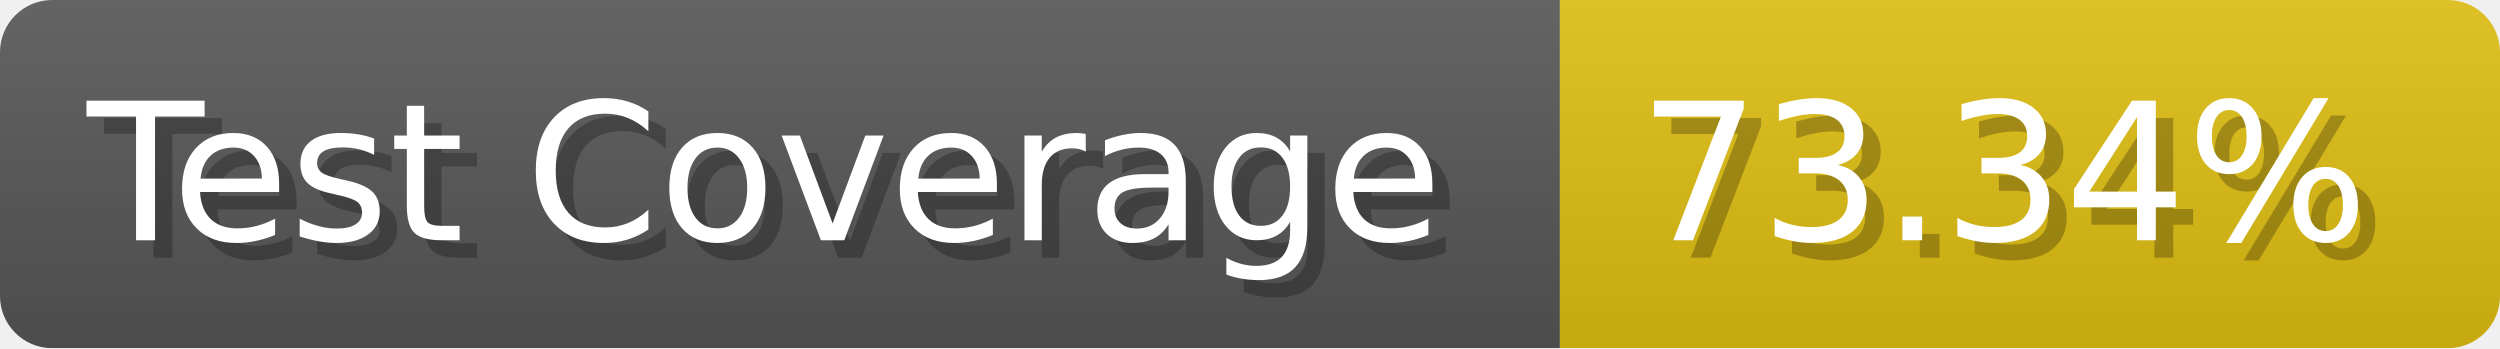
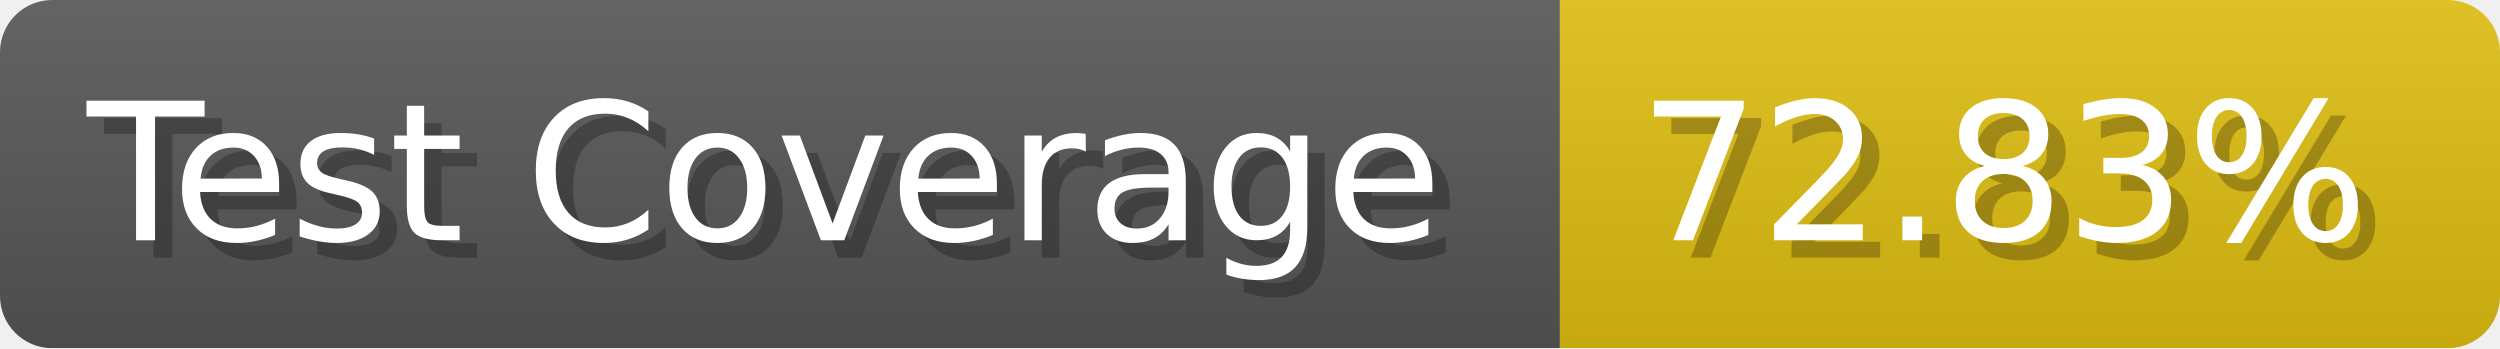
- <svg xmlns="http://www.w3.org/2000/svg" width="143.6" height="20" viewBox="0 0 1436 200" role="img" aria-label="Test Coverage: 73.34%">
+ <svg xmlns="http://www.w3.org/2000/svg" width="143.6" height="20" viewBox="0 0 1436 200" role="img" aria-label="Test Coverage: 72.83%">
  <linearGradient id="a" x2="0" y2="100%">
    <stop offset="0" stop-opacity=".1" stop-color="#EEE" />
    <stop offset="1" stop-opacity=".1" />
  </linearGradient>
  <mask id="m">
    <rect width="1436" height="200" rx="30" fill="#FFF" />
  </mask>
  <g mask="url(#m)">
    <rect width="896" height="200" fill="#555" />
    <rect width="540" height="200" fill="#DB1" x="896" />
    <rect width="1436" height="200" fill="url(#a)" />
  </g>
  <g aria-hidden="true" fill="#fff" text-anchor="start" font-family="Verdana,DejaVu Sans,sans-serif" font-size="110">
    <text x="60" y="148" textLength="796" fill="#000" opacity="0.25">Test Coverage</text>
    <text x="50" y="138" textLength="796">Test Coverage</text>
-     <text x="951" y="148" textLength="440" fill="#000" opacity="0.25">73.34%</text>
-     <text x="941" y="138" textLength="440">73.34%</text>
+     <text x="951" y="148" textLength="440" fill="#000" opacity="0.25">72.83%</text>
+     <text x="941" y="138" textLength="440">72.83%</text>
  </g>
</svg>
